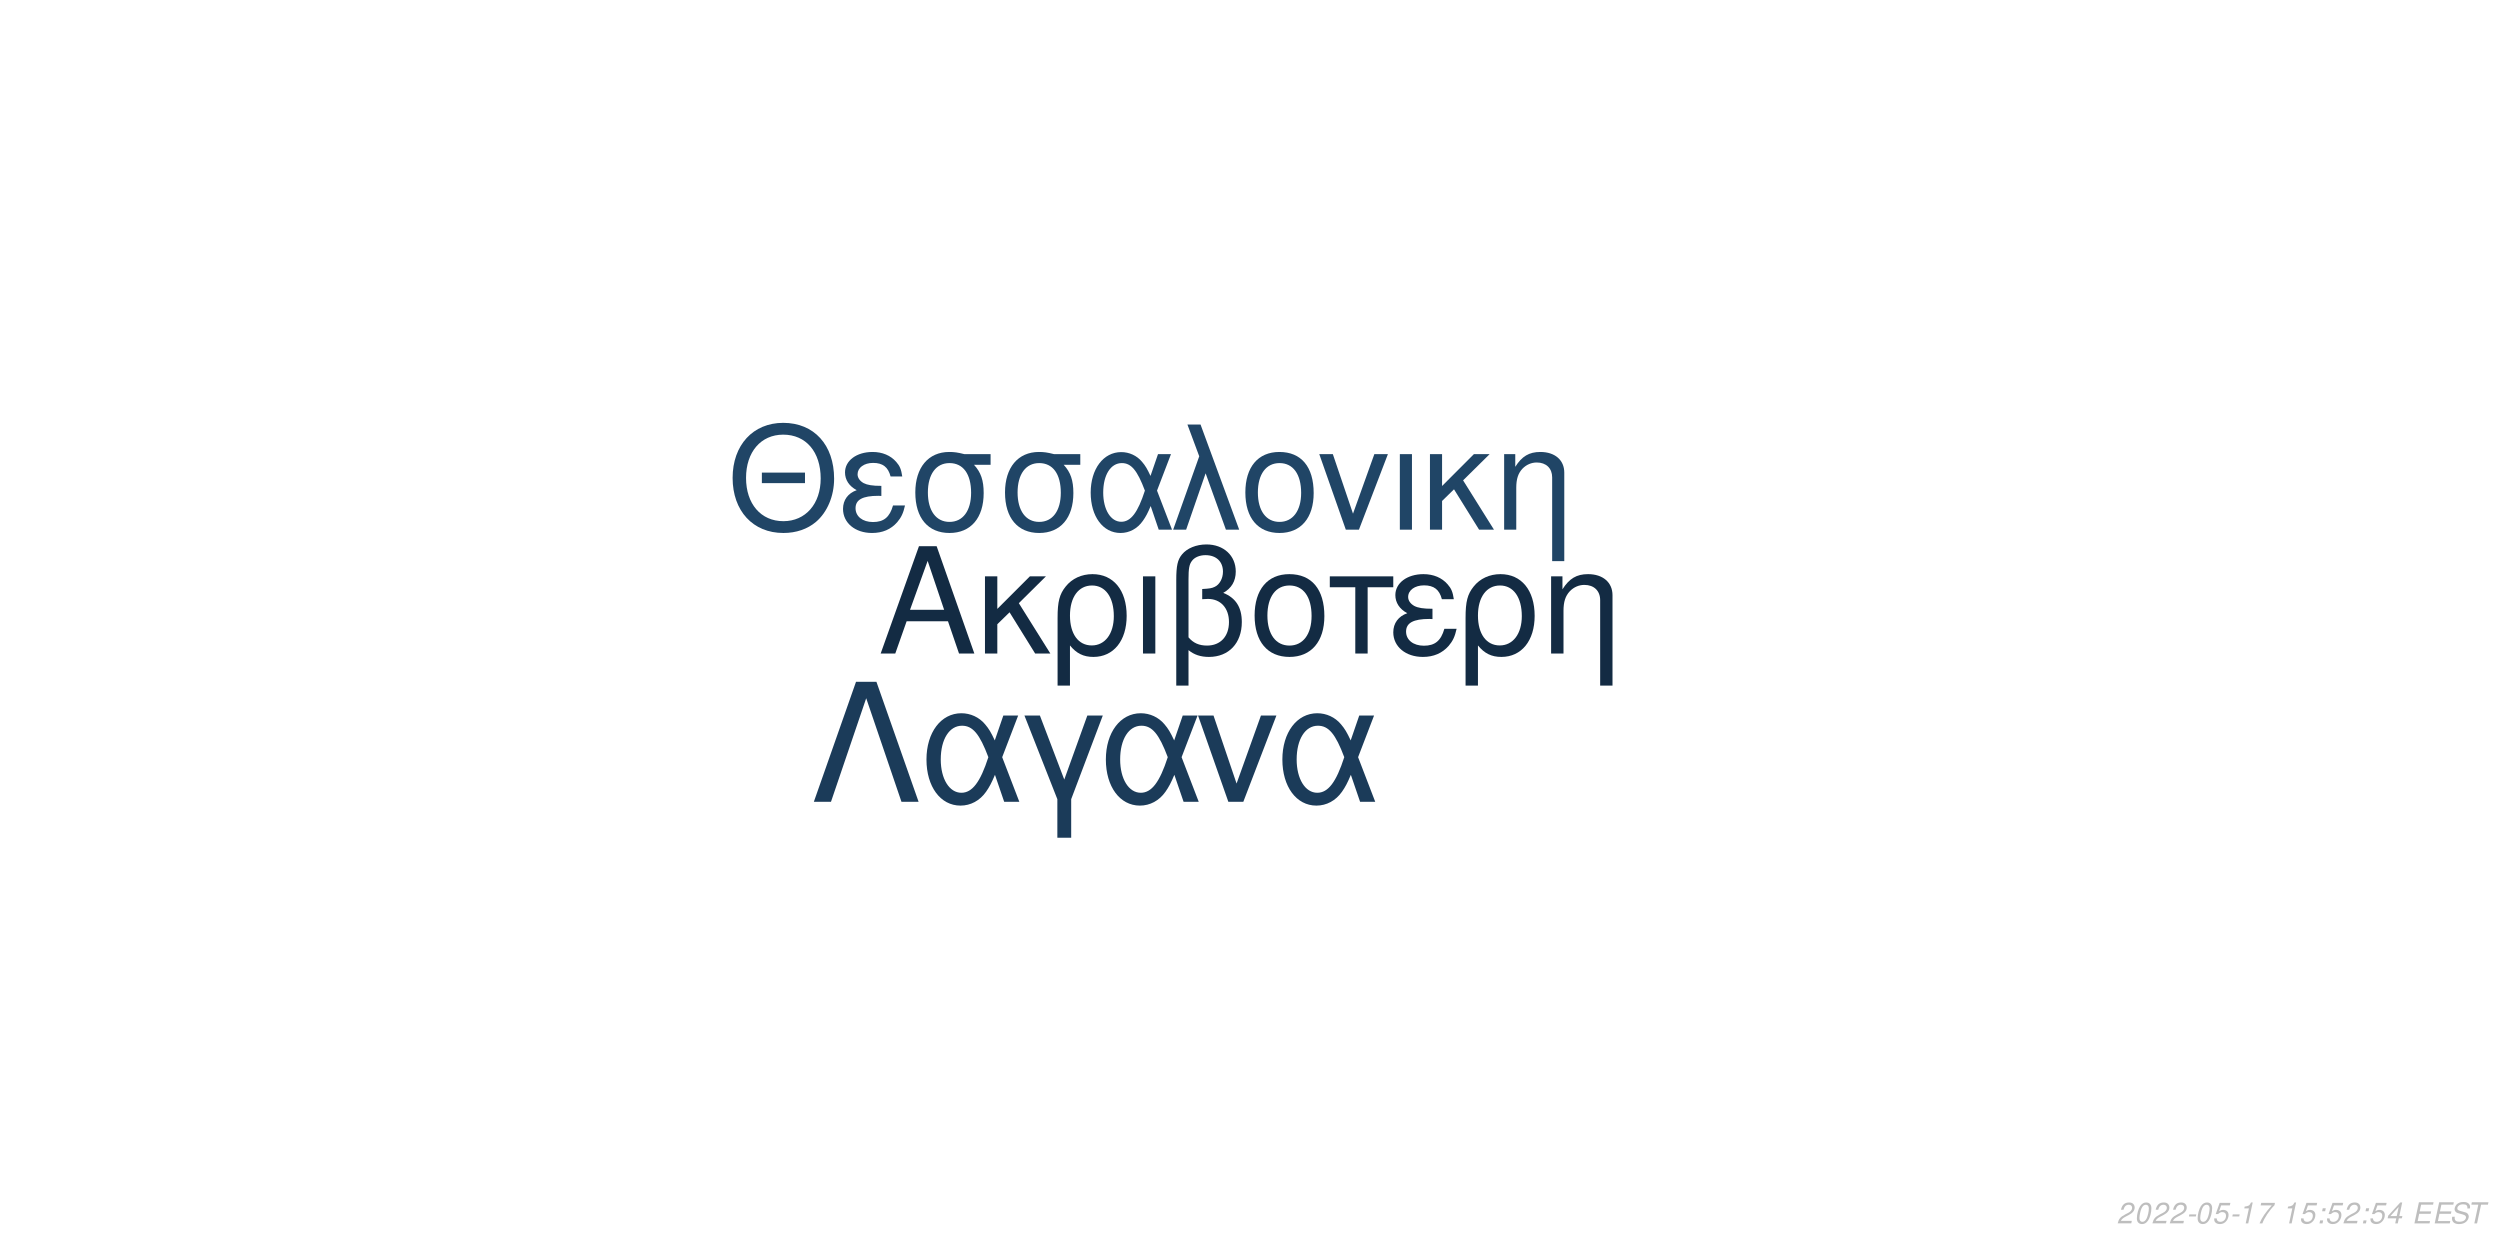
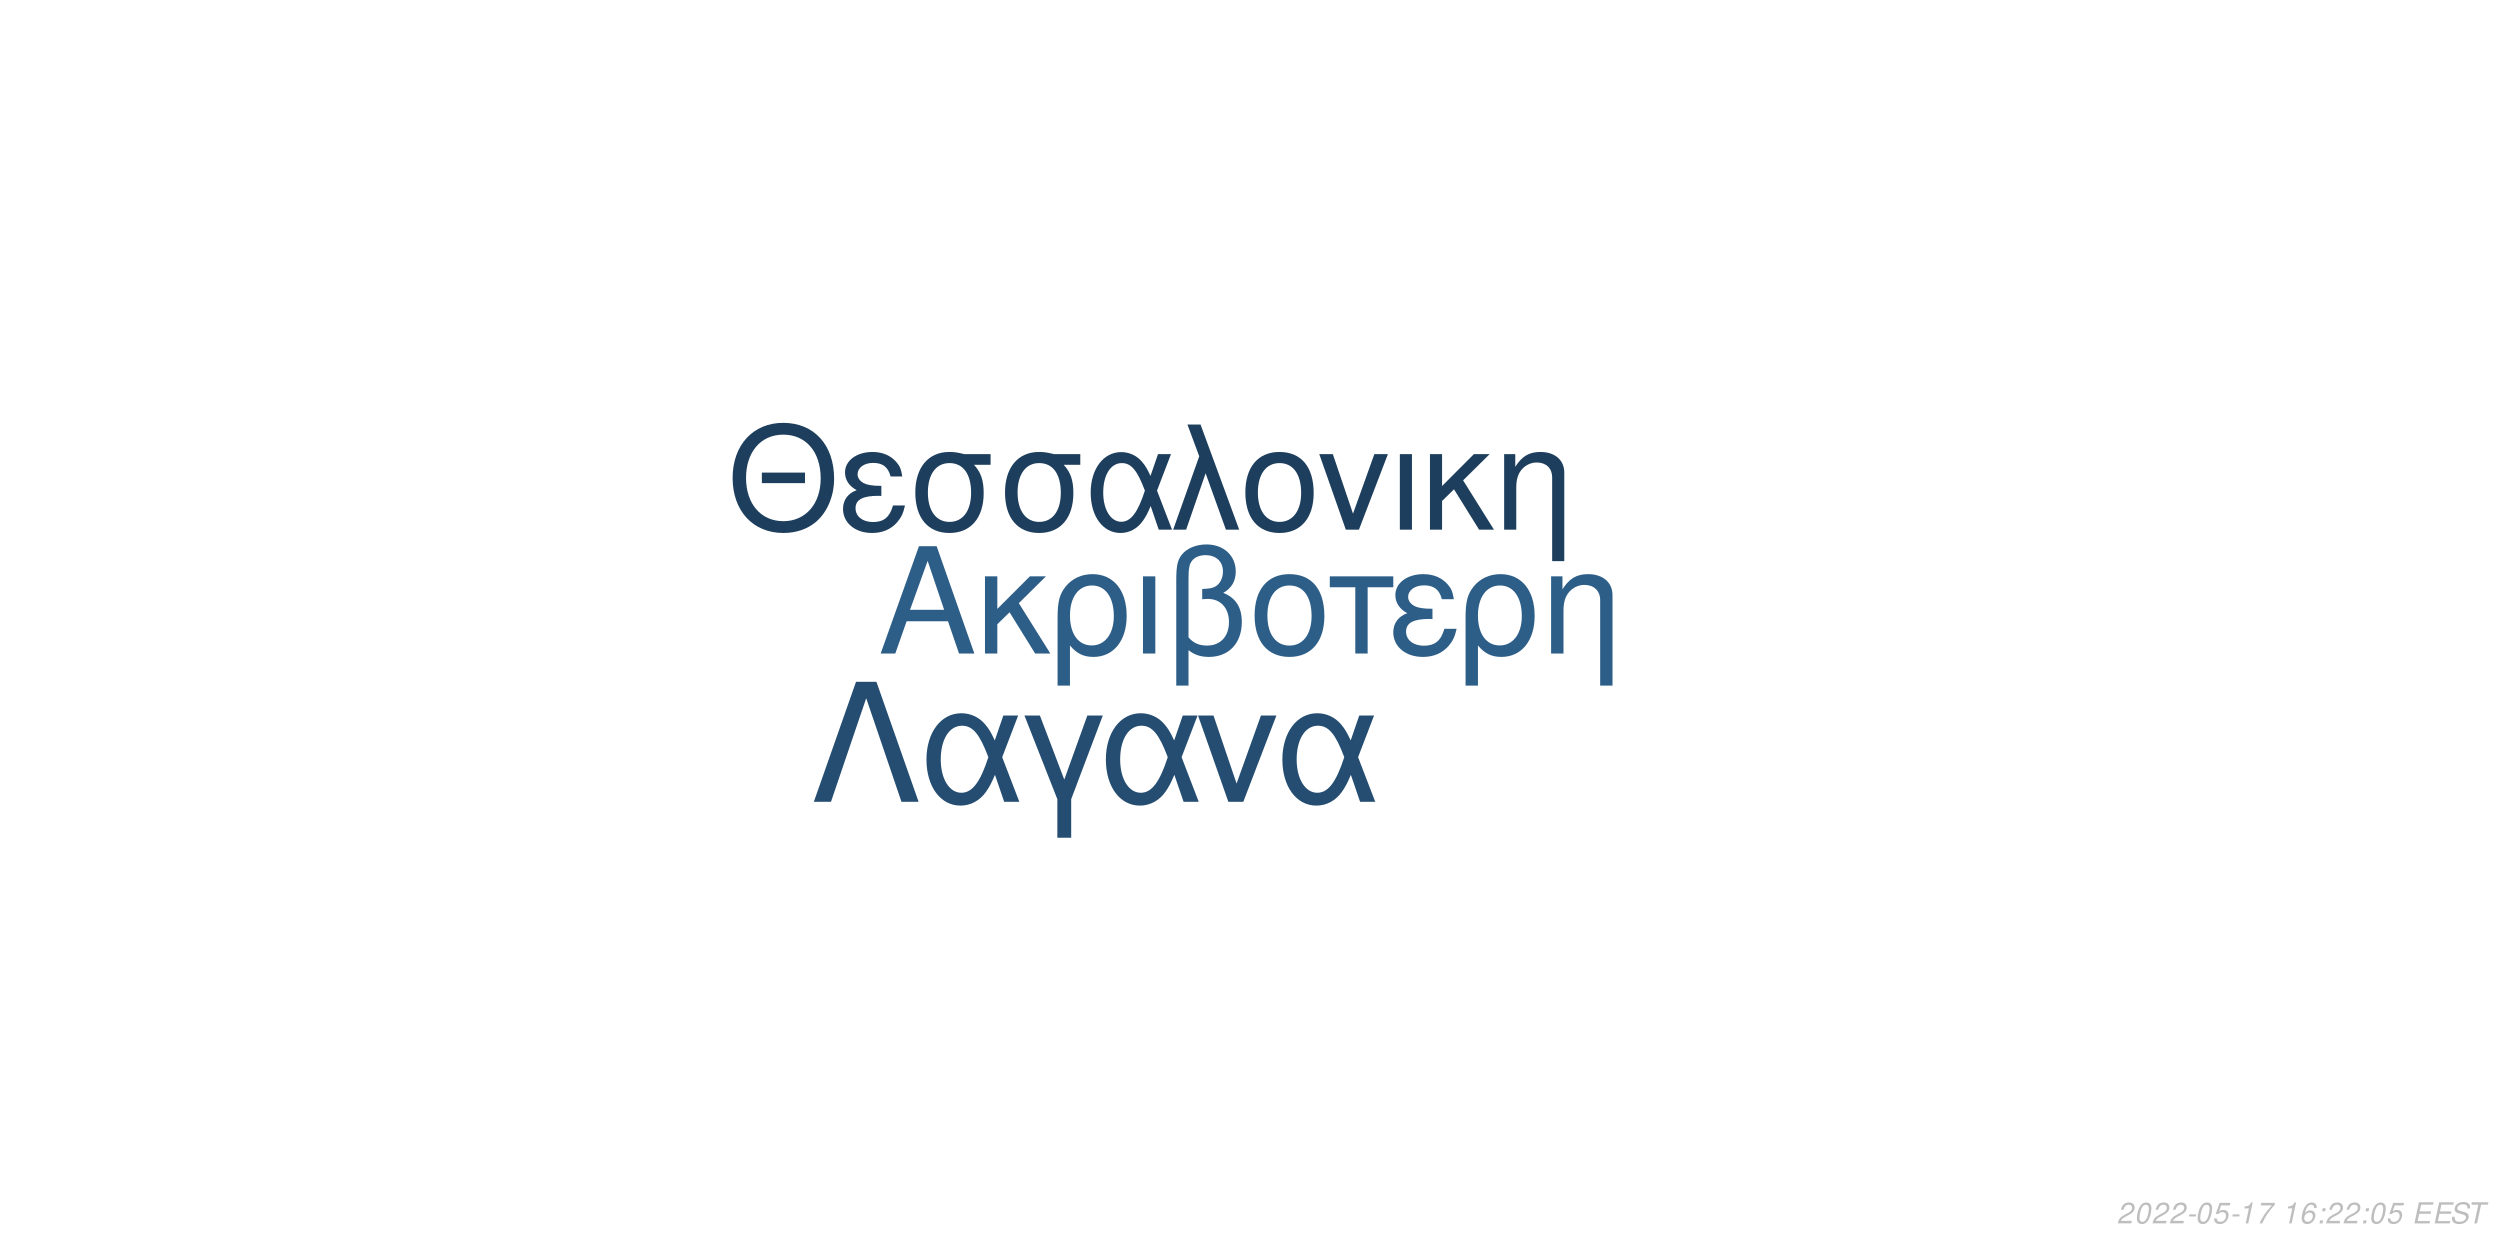
<svg xmlns="http://www.w3.org/2000/svg" xmlns:xlink="http://www.w3.org/1999/xlink" width="864pt" height="432pt" viewBox="0 0 864 432" version="1.1">
  <defs>
    <g>
      <symbol overflow="visible" id="glyph0-0">
        <path style="stroke:none;" d="" />
      </symbol>
      <symbol overflow="visible" id="glyph0-1">
        <path style="stroke:none;" d="M 24.125 -11.141 L 27.938 0 L 33.234 0 L 20.203 -37.094 L 14.094 -37.094 L 0.859 0 L 5.906 0 L 9.828 -11.141 Z M 22.797 -15.109 L 11 -15.109 L 17.094 -32.016 Z M 22.797 -15.109 " />
      </symbol>
      <symbol overflow="visible" id="glyph0-2">
        <path style="stroke:none;" d="M 7.172 -15.422 L 7.172 -26.672 L 2.906 -26.672 L 2.906 0 L 7.172 0 L 7.172 -10.125 L 11.406 -14.25 L 20.25 0 L 25.5 0 L 14.609 -17.406 L 23.969 -26.672 L 18.422 -26.672 Z M 7.172 -15.422 " />
      </symbol>
      <symbol overflow="visible" id="glyph0-3">
        <path style="stroke:none;" d="M 3 11.094 L 7.281 11.094 L 7.281 -2.797 C 9.516 -0.047 11.953 1.172 15.375 1.172 C 22.344 1.172 26.875 -4.422 26.875 -13.031 C 26.875 -21.891 22.297 -27.438 15.062 -27.438 C 11.297 -27.438 7.984 -25.906 5.797 -23.156 C 3.672 -20.516 3 -17.969 3 -12.359 Z M 14.906 -23.516 C 19.547 -23.516 22.438 -19.438 22.438 -12.922 C 22.438 -6.812 19.391 -2.797 14.812 -2.797 C 10.172 -2.797 7.281 -6.766 7.281 -13.125 C 7.281 -19.484 10.234 -23.516 14.906 -23.516 Z M 14.906 -23.516 " />
      </symbol>
      <symbol overflow="visible" id="glyph0-4">
        <path style="stroke:none;" d="M 3.516 0 L 7.781 0 L 7.781 -26.672 L 3.516 -26.672 Z M 3.516 0 " />
      </symbol>
      <symbol overflow="visible" id="glyph0-5">
        <path style="stroke:none;" d="M 4.016 11.094 L 8.25 11.094 L 8.25 -1.172 C 10.172 0.406 12.422 1.172 15.312 1.172 C 22.188 1.172 26.672 -3.609 26.672 -10.891 C 26.672 -15.984 24.578 -19.234 20.25 -20.969 C 23.109 -22.547 24.578 -25.031 24.578 -28.344 C 24.578 -33.844 20.406 -37.703 14.453 -37.703 C 10.938 -37.703 7.734 -36.391 6 -34.25 C 4.484 -32.422 4.016 -30.328 4.016 -25.391 Z M 8.25 -25.656 C 8.25 -29.359 8.5 -30.844 9.469 -32.062 C 10.375 -33.281 12.156 -34 14.094 -34 C 17.812 -34 20.156 -31.812 20.156 -28.297 C 20.156 -25.953 18.984 -23.812 17.297 -23.047 C 16.281 -22.547 15.469 -22.438 12.984 -22.297 L 12.984 -18.781 C 13.734 -18.828 14.344 -18.875 14.969 -18.875 C 19.344 -18.875 22.234 -15.719 22.234 -10.891 C 22.234 -5.906 19.281 -2.75 14.656 -2.75 C 11.953 -2.75 9.922 -3.609 8.25 -5.594 Z M 8.25 -25.656 " />
      </symbol>
      <symbol overflow="visible" id="glyph0-6">
        <path style="stroke:none;" d="M 14.094 -27.438 C 6.562 -27.438 2.094 -22.094 2.094 -13.125 C 2.094 -4.125 6.562 1.172 14.141 1.172 C 21.672 1.172 26.203 -4.172 26.203 -12.922 C 26.203 -22.188 21.828 -27.438 14.094 -27.438 Z M 14.141 -23.516 C 18.938 -23.516 21.781 -19.594 21.781 -12.984 C 21.781 -6.672 18.828 -2.75 14.141 -2.75 C 9.422 -2.75 6.516 -6.672 6.516 -13.125 C 6.516 -19.594 9.422 -23.516 14.141 -23.516 Z M 14.141 -23.516 " />
      </symbol>
      <symbol overflow="visible" id="glyph0-7">
        <path style="stroke:none;" d="M 7.891 0 L 12.156 0 L 12.156 -22.906 L 21.016 -22.906 L 21.016 -26.672 L -0.922 -26.672 L -0.922 -22.906 L 7.891 -22.906 Z M 7.891 0 " />
      </symbol>
      <symbol overflow="visible" id="glyph0-8">
        <path style="stroke:none;" d="M 14.562 -15.469 C 11.344 -15.469 9.562 -15.781 8.297 -16.438 C 6.922 -17.203 6.156 -18.328 6.156 -19.547 C 6.156 -21.891 8.453 -23.562 11.656 -23.562 C 15.062 -23.562 16.953 -22.094 17.812 -18.781 L 21.938 -18.781 C 21.578 -21.266 21.062 -22.5 19.797 -23.922 C 17.812 -26.203 14.906 -27.438 11.453 -27.438 C 5.797 -27.438 1.734 -24.375 1.734 -20.203 C 1.734 -17.609 3.156 -15.375 5.859 -13.938 C 2.797 -12.875 1.016 -10.484 1.016 -7.328 C 1.016 -2.391 5.297 1.172 11.25 1.172 C 14.969 1.172 17.906 -0.109 20.156 -2.641 C 21.578 -4.328 22.297 -5.797 22.906 -8.547 L 18.672 -8.547 C 17.5 -4.422 15.422 -2.703 11.609 -2.703 C 7.938 -2.703 5.438 -4.688 5.438 -7.578 C 5.438 -10.578 7.938 -11.953 13.484 -11.953 C 13.641 -11.953 14.094 -11.953 14.562 -11.906 Z M 14.562 -15.469 " />
      </symbol>
      <symbol overflow="visible" id="glyph0-9">
        <path style="stroke:none;" d="M 3.562 -26.672 L 3.562 0 L 7.844 0 L 7.844 -14.703 C 7.844 -17.906 8.5 -19.891 10.031 -21.531 C 11.406 -22.953 13.188 -23.719 15.062 -23.719 C 18.375 -23.719 20.516 -21.672 20.516 -18.469 L 20.516 11.094 L 24.781 11.094 L 24.781 -20.156 C 24.781 -24.578 21.469 -27.438 16.328 -27.438 C 12.359 -27.438 9.828 -25.906 7.484 -22.188 L 7.484 -26.672 Z M 3.562 -26.672 " />
      </symbol>
      <symbol overflow="visible" id="glyph1-0">
        <path style="stroke:none;" d="" />
      </symbol>
      <symbol overflow="visible" id="glyph1-1">
        <path style="stroke:none;" d="M 26.859 -19.734 L 11.953 -19.734 L 11.953 -16.094 L 26.859 -16.094 Z M 19.328 -36.922 C 8.922 -36.922 1.844 -29.25 1.844 -17.891 C 1.844 -6.484 8.875 1.141 19.391 1.141 C 23.812 1.141 27.703 -0.203 30.641 -2.688 C 34.578 -6.031 36.922 -11.656 36.922 -17.594 C 36.922 -29.297 30 -36.922 19.328 -36.922 Z M 19.328 -32.844 C 27.203 -32.844 32.281 -26.906 32.281 -17.688 C 32.281 -8.922 27.062 -2.938 19.391 -2.938 C 11.609 -2.938 6.484 -8.922 6.484 -17.891 C 6.484 -26.859 11.609 -32.844 19.328 -32.844 Z M 19.328 -32.844 " />
      </symbol>
      <symbol overflow="visible" id="glyph1-2">
        <path style="stroke:none;" d="M 14.25 -15.141 C 11.109 -15.141 9.375 -15.453 8.125 -16.094 C 6.781 -16.844 6.031 -17.938 6.031 -19.141 C 6.031 -21.422 8.266 -23.078 11.406 -23.078 C 14.75 -23.078 16.594 -21.625 17.438 -18.391 L 21.469 -18.391 C 21.125 -20.828 20.625 -22.031 19.391 -23.422 C 17.438 -25.656 14.594 -26.859 11.219 -26.859 C 5.688 -26.859 1.688 -23.875 1.688 -19.781 C 1.688 -17.234 3.094 -15.047 5.734 -13.656 C 2.734 -12.609 1 -10.266 1 -7.172 C 1 -2.344 5.188 1.141 11.016 1.141 C 14.656 1.141 17.547 -0.094 19.734 -2.594 C 21.125 -4.234 21.828 -5.688 22.422 -8.375 L 18.281 -8.375 C 17.141 -4.328 15.094 -2.641 11.359 -2.641 C 7.766 -2.641 5.328 -4.578 5.328 -7.422 C 5.328 -10.359 7.766 -11.703 13.203 -11.703 C 13.359 -11.703 13.797 -11.703 14.25 -11.656 Z M 14.25 -15.141 " />
      </symbol>
      <symbol overflow="visible" id="glyph1-3">
        <path style="stroke:none;" d="M 29 -26.109 L 19.938 -26.109 C 17.594 -26.703 16.438 -26.859 14.703 -26.859 C 7.469 -26.859 2.984 -21.469 2.984 -12.859 C 2.984 -4.031 7.375 1.141 14.797 1.141 C 22.172 1.141 26.609 -4.078 26.609 -12.656 C 26.609 -17.047 25.656 -19.828 23.266 -22.422 L 29 -22.422 Z M 14.797 -23.016 C 19.531 -23.016 22.266 -19.234 22.266 -12.75 C 22.266 -6.531 19.438 -2.688 14.797 -2.688 C 10.172 -2.688 7.328 -6.531 7.328 -12.859 C 7.328 -19.188 10.172 -23.016 14.797 -23.016 Z M 14.797 -23.016 " />
      </symbol>
      <symbol overflow="visible" id="glyph1-4">
        <path style="stroke:none;" d="M 29.344 -26.109 L 24.859 -26.109 L 22.266 -18.578 C 21.125 -21.031 20.484 -22.125 19.328 -23.469 C 17.547 -25.609 14.906 -26.812 12.156 -26.812 C 5.984 -26.812 1.594 -20.984 1.594 -12.812 C 1.594 -4.578 5.828 1.141 11.906 1.141 C 14.953 1.141 17.734 -0.344 19.625 -3.047 C 20.672 -4.531 21.281 -5.688 22.328 -8.172 L 25.109 0 L 29.703 0 L 24.516 -13.5 Z M 20.328 -13.5 C 17.891 -5.922 15.453 -2.734 12.156 -2.734 C 8.516 -2.734 5.922 -6.922 5.922 -12.812 C 5.922 -18.938 8.516 -23.016 12.359 -23.016 C 15.594 -23.016 17.688 -20.531 20.328 -13.5 Z M 20.328 -13.5 " />
      </symbol>
      <symbol overflow="visible" id="glyph1-5">
        <path style="stroke:none;" d="M 1.094 0 L 5.578 0 L 12.312 -19.484 L 19.328 0 L 23.922 0 L 10.562 -36.328 L 6.031 -36.328 L 10.109 -25.359 Z M 1.094 0 " />
      </symbol>
      <symbol overflow="visible" id="glyph1-6">
        <path style="stroke:none;" d="M 13.797 -26.859 C 6.422 -26.859 2.047 -21.625 2.047 -12.859 C 2.047 -4.031 6.422 1.141 13.859 1.141 C 21.234 1.141 25.656 -4.078 25.656 -12.656 C 25.656 -21.719 21.375 -26.859 13.797 -26.859 Z M 13.859 -23.016 C 18.531 -23.016 21.328 -19.188 21.328 -12.703 C 21.328 -6.531 18.438 -2.688 13.859 -2.688 C 9.219 -2.688 6.375 -6.531 6.375 -12.859 C 6.375 -19.188 9.219 -23.016 13.859 -23.016 Z M 13.859 -23.016 " />
      </symbol>
      <symbol overflow="visible" id="glyph1-7">
        <path style="stroke:none;" d="M 14.297 0 L 24.312 -26.109 L 19.625 -26.109 L 12.25 -5.531 L 5.281 -26.109 L 0.594 -26.109 L 9.766 0 Z M 14.297 0 " />
      </symbol>
      <symbol overflow="visible" id="glyph1-8">
        <path style="stroke:none;" d="M 3.438 0 L 7.625 0 L 7.625 -26.109 L 3.438 -26.109 Z M 3.438 0 " />
      </symbol>
      <symbol overflow="visible" id="glyph1-9">
        <path style="stroke:none;" d="M 7.031 -15.094 L 7.031 -26.109 L 2.844 -26.109 L 2.844 0 L 7.031 0 L 7.031 -9.922 L 11.156 -13.953 L 19.828 0 L 24.969 0 L 14.297 -17.047 L 23.469 -26.109 L 18.031 -26.109 Z M 7.031 -15.094 " />
      </symbol>
      <symbol overflow="visible" id="glyph1-10">
        <path style="stroke:none;" d="M 3.484 -26.109 L 3.484 0 L 7.672 0 L 7.672 -14.406 C 7.672 -17.547 8.328 -19.484 9.812 -21.078 C 11.156 -22.469 12.906 -23.219 14.75 -23.219 C 17.984 -23.219 20.078 -21.234 20.078 -18.094 L 20.078 10.859 L 24.266 10.859 L 24.266 -19.734 C 24.266 -24.062 21.031 -26.859 16 -26.859 C 12.109 -26.859 9.609 -25.359 7.328 -21.719 L 7.328 -26.109 Z M 3.484 -26.109 " />
      </symbol>
      <symbol overflow="visible" id="glyph2-0">
        <path style="stroke:none;" d="" />
      </symbol>
      <symbol overflow="visible" id="glyph2-1">
        <path style="stroke:none;" d="M 22.531 -41.484 L 15.484 -41.484 L 0.906 0 L 6.828 0 L 19 -35.797 L 31.188 0 L 37.109 0 Z M 22.531 -41.484 " />
      </symbol>
      <symbol overflow="visible" id="glyph2-2">
        <path style="stroke:none;" d="M 33.516 -29.812 L 28.391 -29.812 L 25.438 -21.219 C 24.125 -24.016 23.391 -25.266 22.078 -26.797 C 20.031 -29.25 17.016 -30.609 13.891 -30.609 C 6.828 -30.609 1.828 -23.953 1.828 -14.625 C 1.828 -5.234 6.656 1.312 13.594 1.312 C 17.078 1.312 20.266 -0.391 22.422 -3.469 C 23.609 -5.172 24.297 -6.484 25.5 -9.328 L 28.688 0 L 33.922 0 L 28 -15.422 Z M 23.219 -15.422 C 20.422 -6.766 17.641 -3.125 13.891 -3.125 C 9.734 -3.125 6.766 -7.906 6.766 -14.625 C 6.766 -21.625 9.734 -26.297 14.109 -26.297 C 17.812 -26.297 20.203 -23.453 23.219 -15.422 Z M 23.219 -15.422 " />
      </symbol>
      <symbol overflow="visible" id="glyph2-3">
        <path style="stroke:none;" d="M 12.062 12.406 L 16.844 12.406 L 16.844 -0.906 L 27.766 -29.812 L 22.422 -29.812 L 14.453 -7.688 L 6.031 -29.812 L 0.688 -29.812 L 12.062 -0.906 Z M 12.062 12.406 " />
      </symbol>
      <symbol overflow="visible" id="glyph2-4">
        <path style="stroke:none;" d="M 16.328 0 L 27.766 -29.812 L 22.422 -29.812 L 14 -6.312 L 6.031 -29.812 L 0.688 -29.812 L 11.156 0 Z M 16.328 0 " />
      </symbol>
      <symbol overflow="visible" id="glyph3-0">
        <path style="stroke:none;" d="" />
      </symbol>
      <symbol overflow="visible" id="glyph3-1">
        <path style="stroke:none;" d="M 5.234 -0.875 L 1.469 -0.875 C 1.641 -1.375 2.203 -1.891 3.109 -2.344 L 4.234 -2.938 C 5.562 -3.625 6.219 -4.469 6.219 -5.484 C 6.219 -5.938 6.062 -6.359 5.797 -6.656 C 5.469 -7.047 4.984 -7.234 4.312 -7.234 C 2.766 -7.234 1.891 -6.453 1.484 -4.734 L 2.375 -4.734 C 2.484 -5.188 2.609 -5.484 2.797 -5.75 C 3.094 -6.203 3.609 -6.453 4.188 -6.453 C 4.891 -6.453 5.344 -6.031 5.344 -5.375 C 5.344 -4.703 4.859 -4.094 4.016 -3.656 L 2.984 -3.125 C 1.234 -2.188 0.797 -1.656 0.344 -0.016 L 5.047 -0.016 Z M 5.234 -0.875 " />
      </symbol>
      <symbol overflow="visible" id="glyph3-2">
        <path style="stroke:none;" d="M 4.203 -7.234 C 3.375 -7.234 2.688 -6.812 2.125 -5.984 C 1.484 -5.047 0.984 -3.188 0.984 -1.734 C 0.984 -1.109 1.172 -0.562 1.484 -0.266 C 1.797 0.047 2.281 0.234 2.766 0.234 C 3.625 0.234 4.281 -0.156 4.859 -1.016 C 5.516 -1.953 6 -3.797 6 -5.266 C 6 -6.5 5.328 -7.234 4.203 -7.234 Z M 4.094 -6.453 C 4.734 -6.453 5.125 -5.984 5.125 -5.156 C 5.125 -4.203 4.781 -2.625 4.406 -1.812 C 3.984 -0.938 3.516 -0.547 2.875 -0.547 C 2.25 -0.547 1.875 -1.031 1.875 -1.828 C 1.875 -2.797 2.203 -4.344 2.594 -5.203 C 2.984 -6.047 3.453 -6.453 4.094 -6.453 Z M 4.094 -6.453 " />
      </symbol>
      <symbol overflow="visible" id="glyph3-3">
        <path style="stroke:none;" d="M 3.516 -3.125 L 1.125 -3.125 L 0.969 -2.406 L 3.359 -2.406 Z M 3.516 -3.125 " />
      </symbol>
      <symbol overflow="visible" id="glyph3-4">
        <path style="stroke:none;" d="M 6.297 -7.094 L 2.594 -7.094 L 1.234 -3.234 L 2.047 -3.234 C 2.656 -3.766 2.938 -3.906 3.531 -3.906 C 4.328 -3.906 4.797 -3.453 4.797 -2.688 C 4.797 -1.438 3.969 -0.547 2.828 -0.547 C 2.031 -0.547 1.609 -0.938 1.578 -1.734 L 0.703 -1.734 L 0.703 -1.516 C 0.703 -0.938 0.844 -0.547 1.188 -0.266 C 1.562 0.062 2.078 0.234 2.703 0.234 C 3.656 0.234 4.391 -0.156 4.984 -0.922 C 5.422 -1.5 5.672 -2.234 5.672 -2.953 C 5.672 -4 4.938 -4.672 3.812 -4.672 C 3.328 -4.672 2.906 -4.547 2.406 -4.234 L 3.109 -6.219 L 6.109 -6.219 Z M 6.297 -7.094 " />
      </symbol>
      <symbol overflow="visible" id="glyph3-5">
        <path style="stroke:none;" d="M 3.703 -5.188 L 2.594 0 L 3.469 0 L 5.016 -7.234 L 4.438 -7.234 C 3.906 -6.156 3.688 -6.016 2.234 -5.812 L 2.109 -5.188 Z M 3.703 -5.188 " />
      </symbol>
      <symbol overflow="visible" id="glyph3-6">
        <path style="stroke:none;" d="M 6.703 -7.094 L 1.953 -7.094 L 1.766 -6.219 L 5.594 -6.219 C 3.344 -3.688 2.266 -2.109 1.375 0 L 2.344 0 C 3.031 -1.906 4.828 -4.594 6.547 -6.281 Z M 6.703 -7.094 " />
      </symbol>
      <symbol overflow="visible" id="glyph3-7">
        <path style="stroke:none;" d="" />
      </symbol>
      <symbol overflow="visible" id="glyph3-8">
-         <path style="stroke:none;" d="M 2.359 -1.031 L 1.312 -1.031 L 1.094 0 L 2.141 0 Z M 3.266 -5.234 L 2.219 -5.234 L 2 -4.203 L 3.047 -4.203 Z M 3.266 -5.234 " />
+         <path style="stroke:none;" d="M 6.125 -5.344 L 6.141 -5.625 C 6.141 -6.609 5.453 -7.234 4.391 -7.234 C 3.438 -7.234 2.641 -6.719 2.016 -5.703 C 1.422 -4.781 0.938 -2.953 0.938 -1.688 C 0.938 -0.516 1.688 0.234 2.859 0.234 C 3.703 0.234 4.438 -0.156 5 -0.875 C 5.406 -1.422 5.672 -2.156 5.672 -2.766 C 5.672 -3.812 4.969 -4.5 3.906 -4.5 C 3.234 -4.5 2.672 -4.234 2.094 -3.625 C 2.406 -5.375 3.234 -6.453 4.25 -6.453 C 4.703 -6.453 5.062 -6.234 5.172 -5.844 C 5.203 -5.719 5.234 -5.578 5.25 -5.344 Z M 3.656 -3.734 C 4.344 -3.734 4.797 -3.281 4.797 -2.625 C 4.797 -1.469 3.984 -0.547 2.984 -0.547 C 2.297 -0.547 1.812 -1.047 1.812 -1.766 C 1.812 -2.859 2.625 -3.734 3.656 -3.734 Z M 3.656 -3.734 " />
      </symbol>
      <symbol overflow="visible" id="glyph3-9">
-         <path style="stroke:none;" d="M 3.625 -1.75 L 3.266 0 L 4.141 0 L 4.516 -1.75 L 5.562 -1.75 L 5.734 -2.531 L 4.688 -2.531 L 5.688 -7.234 L 5.016 -7.234 L 0.844 -2.672 L 0.641 -1.75 Z M 3.797 -2.531 L 1.594 -2.531 L 4.469 -5.703 Z M 3.797 -2.531 " />
+         <path style="stroke:none;" d="M 2.359 -1.031 L 1.312 -1.031 L 1.094 0 L 2.141 0 Z M 3.266 -5.234 L 2.219 -5.234 L 2 -4.203 L 3.047 -4.203 Z M 3.266 -5.234 " />
      </symbol>
      <symbol overflow="visible" id="glyph3-10">
        <path style="stroke:none;" d="M 2.547 -3.312 L 6.5 -3.312 L 6.688 -4.141 L 2.719 -4.141 L 3.219 -6.469 L 7.344 -6.469 L 7.516 -7.297 L 2.453 -7.297 L 0.906 0 L 6.125 0 L 6.297 -0.812 L 2.016 -0.812 Z M 2.547 -3.312 " />
      </symbol>
      <symbol overflow="visible" id="glyph3-11">
        <path style="stroke:none;" d="M 7.062 -5.156 C 7.125 -5.438 7.141 -5.562 7.141 -5.703 C 7.141 -6.156 6.938 -6.594 6.594 -6.891 C 6.188 -7.25 5.656 -7.406 4.875 -7.406 C 3.844 -7.406 3.047 -7.125 2.5 -6.562 C 2.094 -6.141 1.781 -5.438 1.781 -4.922 C 1.781 -4.297 2.219 -3.766 2.891 -3.562 L 4.594 -3.094 C 5.406 -2.859 5.734 -2.578 5.734 -2.094 C 5.734 -1.781 5.547 -1.406 5.266 -1.141 C 4.844 -0.766 4.266 -0.578 3.453 -0.578 C 2.328 -0.578 1.812 -0.984 1.812 -1.906 C 1.812 -2.047 1.812 -2.125 1.844 -2.312 L 0.984 -2.312 C 0.906 -2.062 0.891 -1.906 0.891 -1.688 C 0.891 -0.484 1.797 0.234 3.297 0.234 C 4.359 0.234 5.234 -0.062 5.812 -0.609 C 6.344 -1.078 6.688 -1.797 6.688 -2.375 C 6.688 -2.641 6.609 -2.906 6.453 -3.156 C 6.234 -3.5 5.938 -3.703 5.469 -3.828 L 3.75 -4.312 C 2.984 -4.547 2.734 -4.734 2.734 -5.188 C 2.734 -5.547 2.875 -5.844 3.188 -6.109 C 3.547 -6.438 4.031 -6.594 4.703 -6.594 C 5.266 -6.594 5.688 -6.484 5.906 -6.297 C 6.094 -6.125 6.219 -5.797 6.219 -5.516 C 6.219 -5.422 6.203 -5.344 6.188 -5.156 Z M 7.062 -5.156 " />
      </symbol>
      <symbol overflow="visible" id="glyph3-12">
        <path style="stroke:none;" d="M 4.938 -6.469 L 7.312 -6.469 L 7.484 -7.297 L 1.75 -7.297 L 1.578 -6.469 L 3.984 -6.469 L 2.609 0 L 3.547 0 Z M 4.938 -6.469 " />
      </symbol>
    </g>
  </defs>
  <g id="surface1">
    <rect x="0" y="0" width="864" height="432" style="fill:rgb(100%,100%,100%);fill-opacity:1;stroke:none;" />
-     <g style="fill:rgb(7.451%,16.863%,26.275%);fill-opacity:1;">
+     <g style="fill:rgb(17.647%,36.863%,53.333%);fill-opacity:1;">
      <use xlink:href="#glyph0-1" x="303.5" y="225.861" />
      <use xlink:href="#glyph0-2" x="337.5" y="225.861" />
      <use xlink:href="#glyph0-3" x="362.5" y="225.861" />
      <use xlink:href="#glyph0-4" x="391.5" y="225.861" />
      <use xlink:href="#glyph0-5" x="402.5" y="225.861" />
      <use xlink:href="#glyph0-6" x="431.5" y="225.861" />
      <use xlink:href="#glyph0-7" x="460.5" y="225.861" />
      <use xlink:href="#glyph0-8" x="480.5" y="225.861" />
      <use xlink:href="#glyph0-3" x="503.5" y="225.861" />
      <use xlink:href="#glyph0-9" x="532.5" y="225.861" />
    </g>
-     <g style="fill:rgb(12.549%,27.059%,40%);fill-opacity:1;">
+     <g style="fill:rgb(11.373%,24.314%,36.471%);fill-opacity:1;">
      <use xlink:href="#glyph1-1" x="251.348" y="183.058" />
      <use xlink:href="#glyph1-2" x="290.348" y="183.058" />
      <use xlink:href="#glyph1-3" x="313.348" y="183.058" />
      <use xlink:href="#glyph1-3" x="344.348" y="183.058" />
      <use xlink:href="#glyph1-4" x="375.348" y="183.058" />
      <use xlink:href="#glyph1-5" x="404.348" y="183.058" />
      <use xlink:href="#glyph1-6" x="428.348" y="183.058" />
      <use xlink:href="#glyph1-7" x="455.348" y="183.058" />
      <use xlink:href="#glyph1-8" x="480.348" y="183.058" />
      <use xlink:href="#glyph1-9" x="491.348" y="183.058" />
      <use xlink:href="#glyph1-10" x="516.348" y="183.058" />
    </g>
-     <g style="fill:rgb(10.588%,23.137%,34.902%);fill-opacity:1;">
+     <g style="fill:rgb(14.118%,30.196%,44.314%);fill-opacity:1;">
      <use xlink:href="#glyph2-1" x="280.359" y="277.105" />
      <use xlink:href="#glyph2-2" x="318.359" y="277.105" />
      <use xlink:href="#glyph2-3" x="353.359" y="277.105" />
      <use xlink:href="#glyph2-2" x="380.359" y="277.105" />
      <use xlink:href="#glyph2-4" x="413.359" y="277.105" />
      <use xlink:href="#glyph2-2" x="441.359" y="277.105" />
    </g>
    <g style="fill:rgb(74.51%,74.51%,74.51%);fill-opacity:1;">
      <use xlink:href="#glyph3-1" x="731.52" y="422.81" />
      <use xlink:href="#glyph3-2" x="737.52" y="422.81" />
      <use xlink:href="#glyph3-1" x="743.52" y="422.81" />
      <use xlink:href="#glyph3-1" x="749.52" y="422.81" />
      <use xlink:href="#glyph3-3" x="755.52" y="422.81" />
      <use xlink:href="#glyph3-2" x="758.52" y="422.81" />
      <use xlink:href="#glyph3-4" x="764.52" y="422.81" />
      <use xlink:href="#glyph3-3" x="770.52" y="422.81" />
      <use xlink:href="#glyph3-5" x="773.52" y="422.81" />
      <use xlink:href="#glyph3-6" x="779.52" y="422.81" />
      <use xlink:href="#glyph3-7" x="785.52" y="422.81" />
      <use xlink:href="#glyph3-5" x="788.52" y="422.81" />
-       <use xlink:href="#glyph3-4" x="794.52" y="422.81" />
-       <use xlink:href="#glyph3-8" x="800.52" y="422.81" />
-       <use xlink:href="#glyph3-4" x="803.52" y="422.81" />
+       <use xlink:href="#glyph3-8" x="794.52" y="422.81" />
+       <use xlink:href="#glyph3-9" x="800.52" y="422.81" />
+       <use xlink:href="#glyph3-1" x="803.52" y="422.81" />
      <use xlink:href="#glyph3-1" x="809.52" y="422.81" />
-       <use xlink:href="#glyph3-8" x="815.52" y="422.81" />
-       <use xlink:href="#glyph3-4" x="818.52" y="422.81" />
-       <use xlink:href="#glyph3-9" x="824.52" y="422.81" />
+       <use xlink:href="#glyph3-9" x="815.52" y="422.81" />
+       <use xlink:href="#glyph3-2" x="818.52" y="422.81" />
+       <use xlink:href="#glyph3-4" x="824.52" y="422.81" />
      <use xlink:href="#glyph3-7" x="830.52" y="422.81" />
      <use xlink:href="#glyph3-10" x="833.52" y="422.81" />
      <use xlink:href="#glyph3-10" x="840.52" y="422.81" />
      <use xlink:href="#glyph3-11" x="846.52" y="422.81" />
      <use xlink:href="#glyph3-12" x="852.52" y="422.81" />
    </g>
  </g>
</svg>
